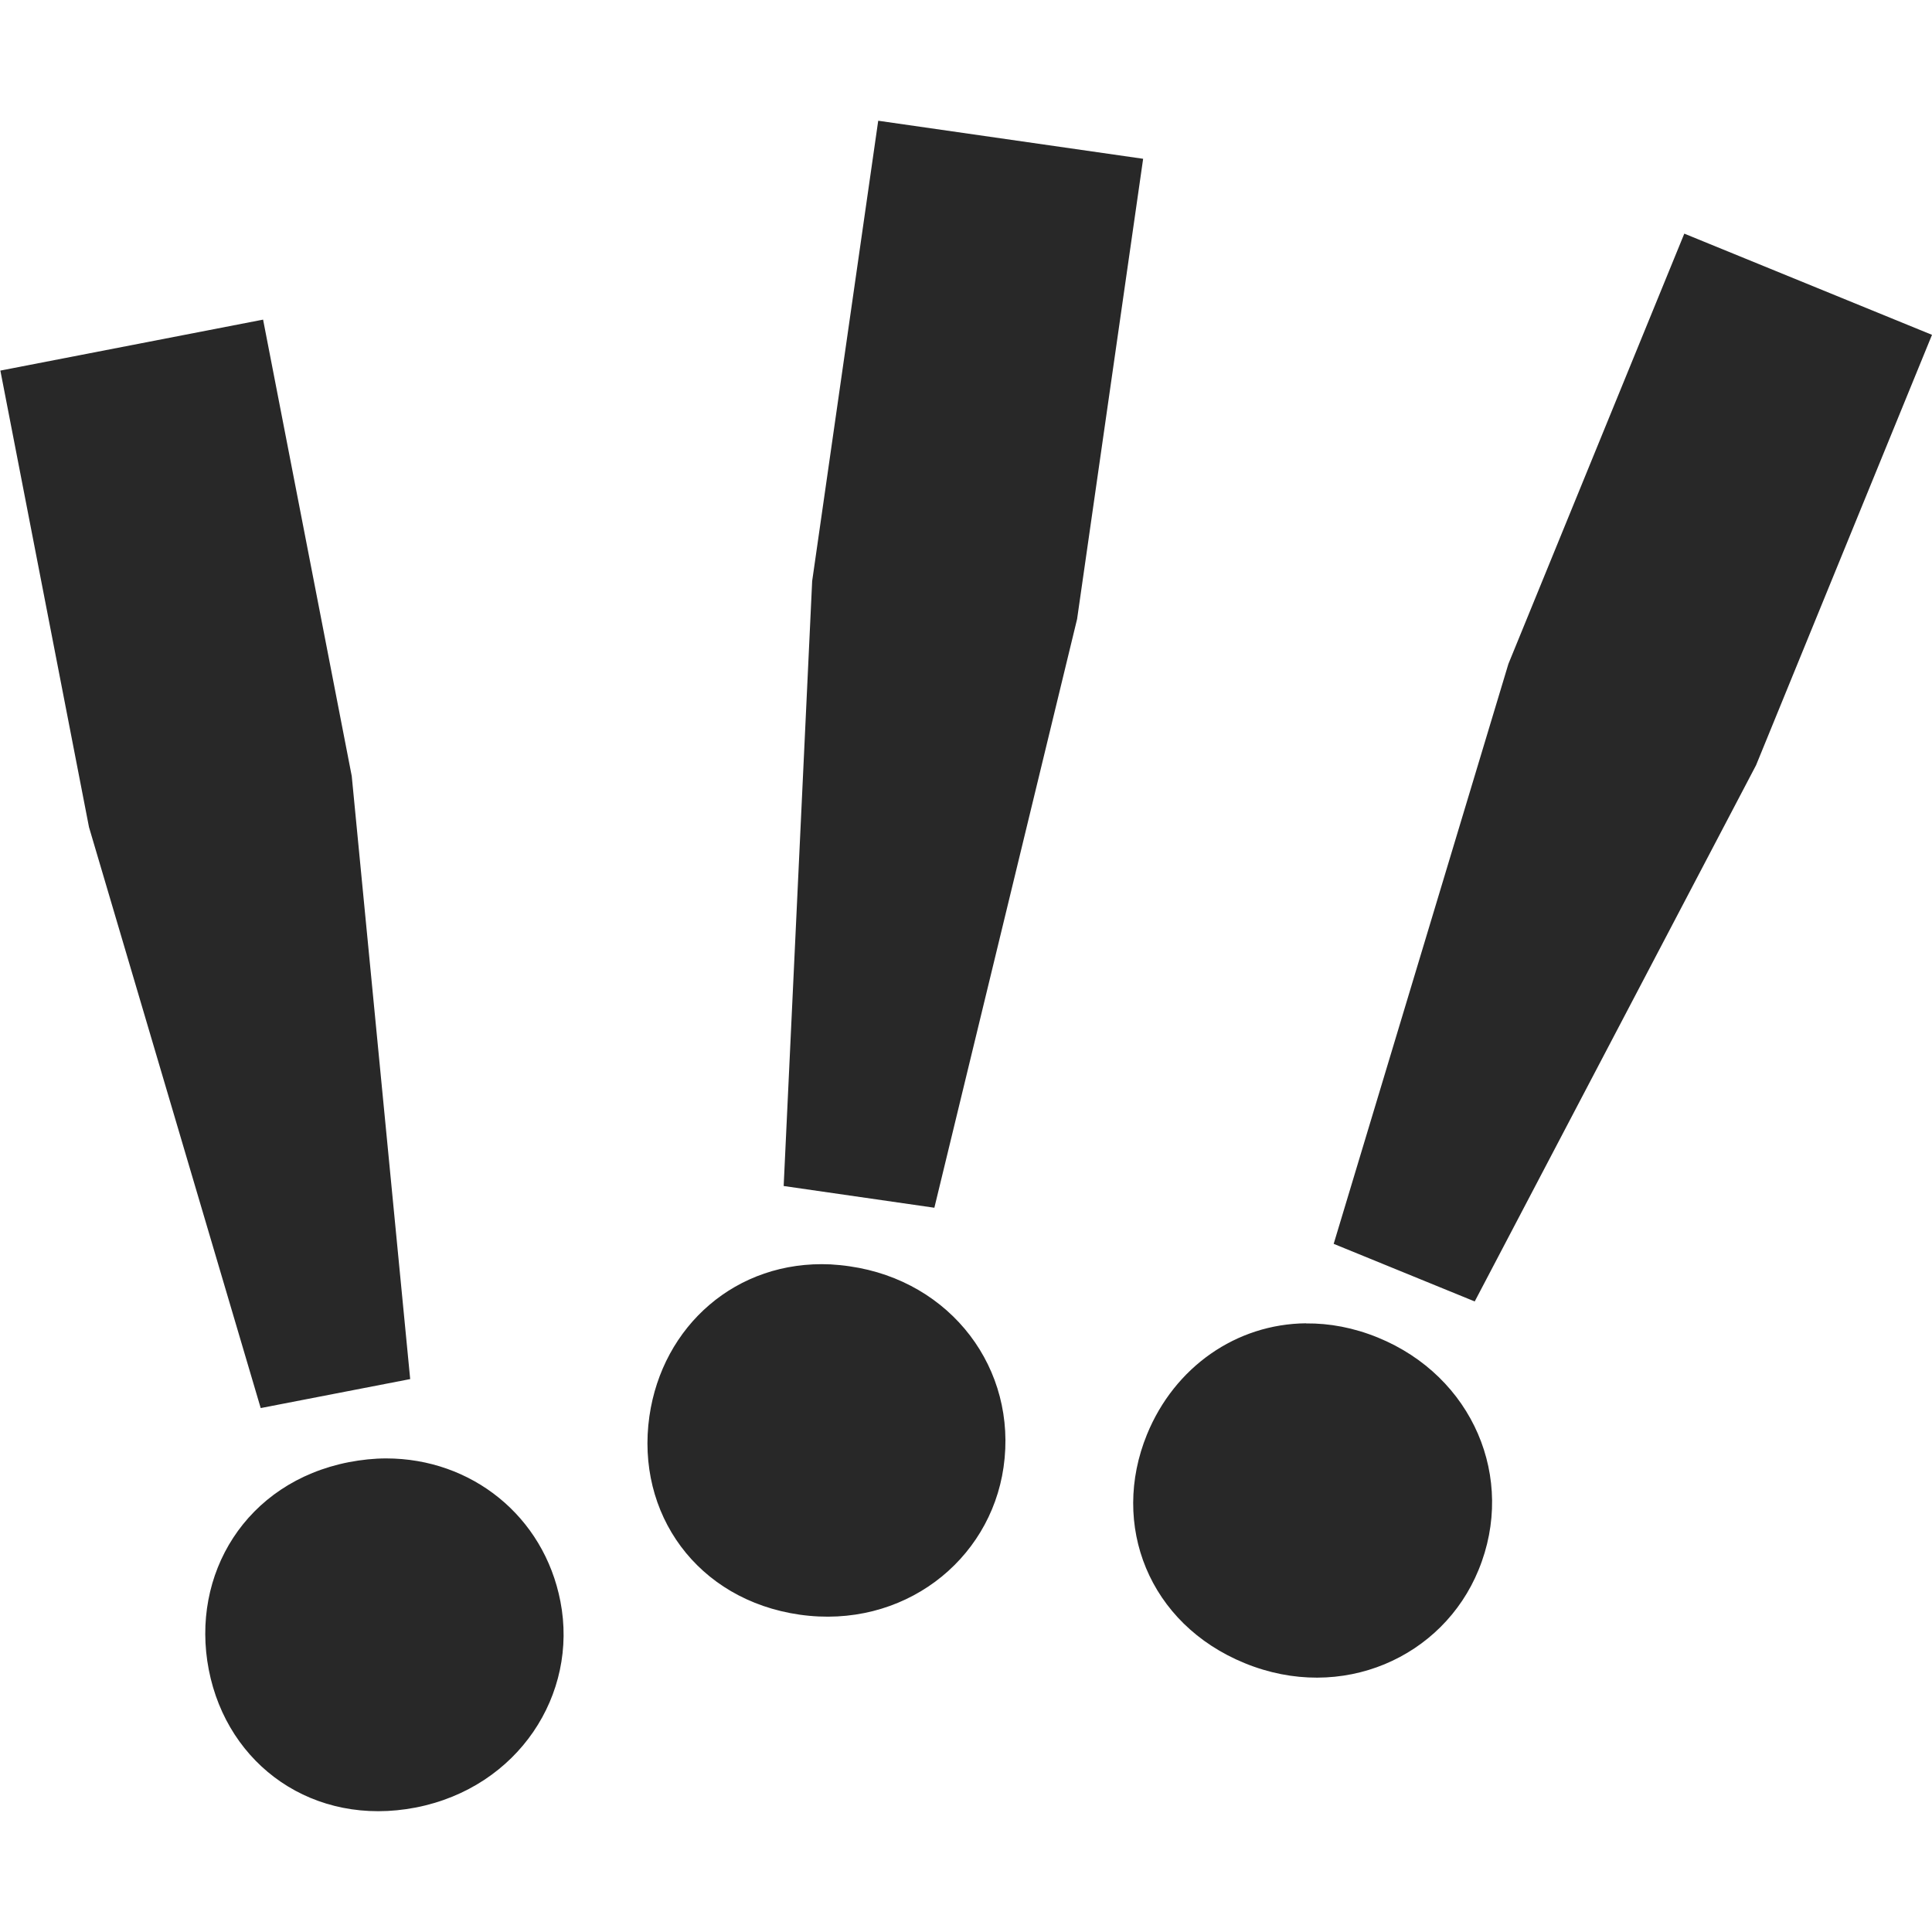
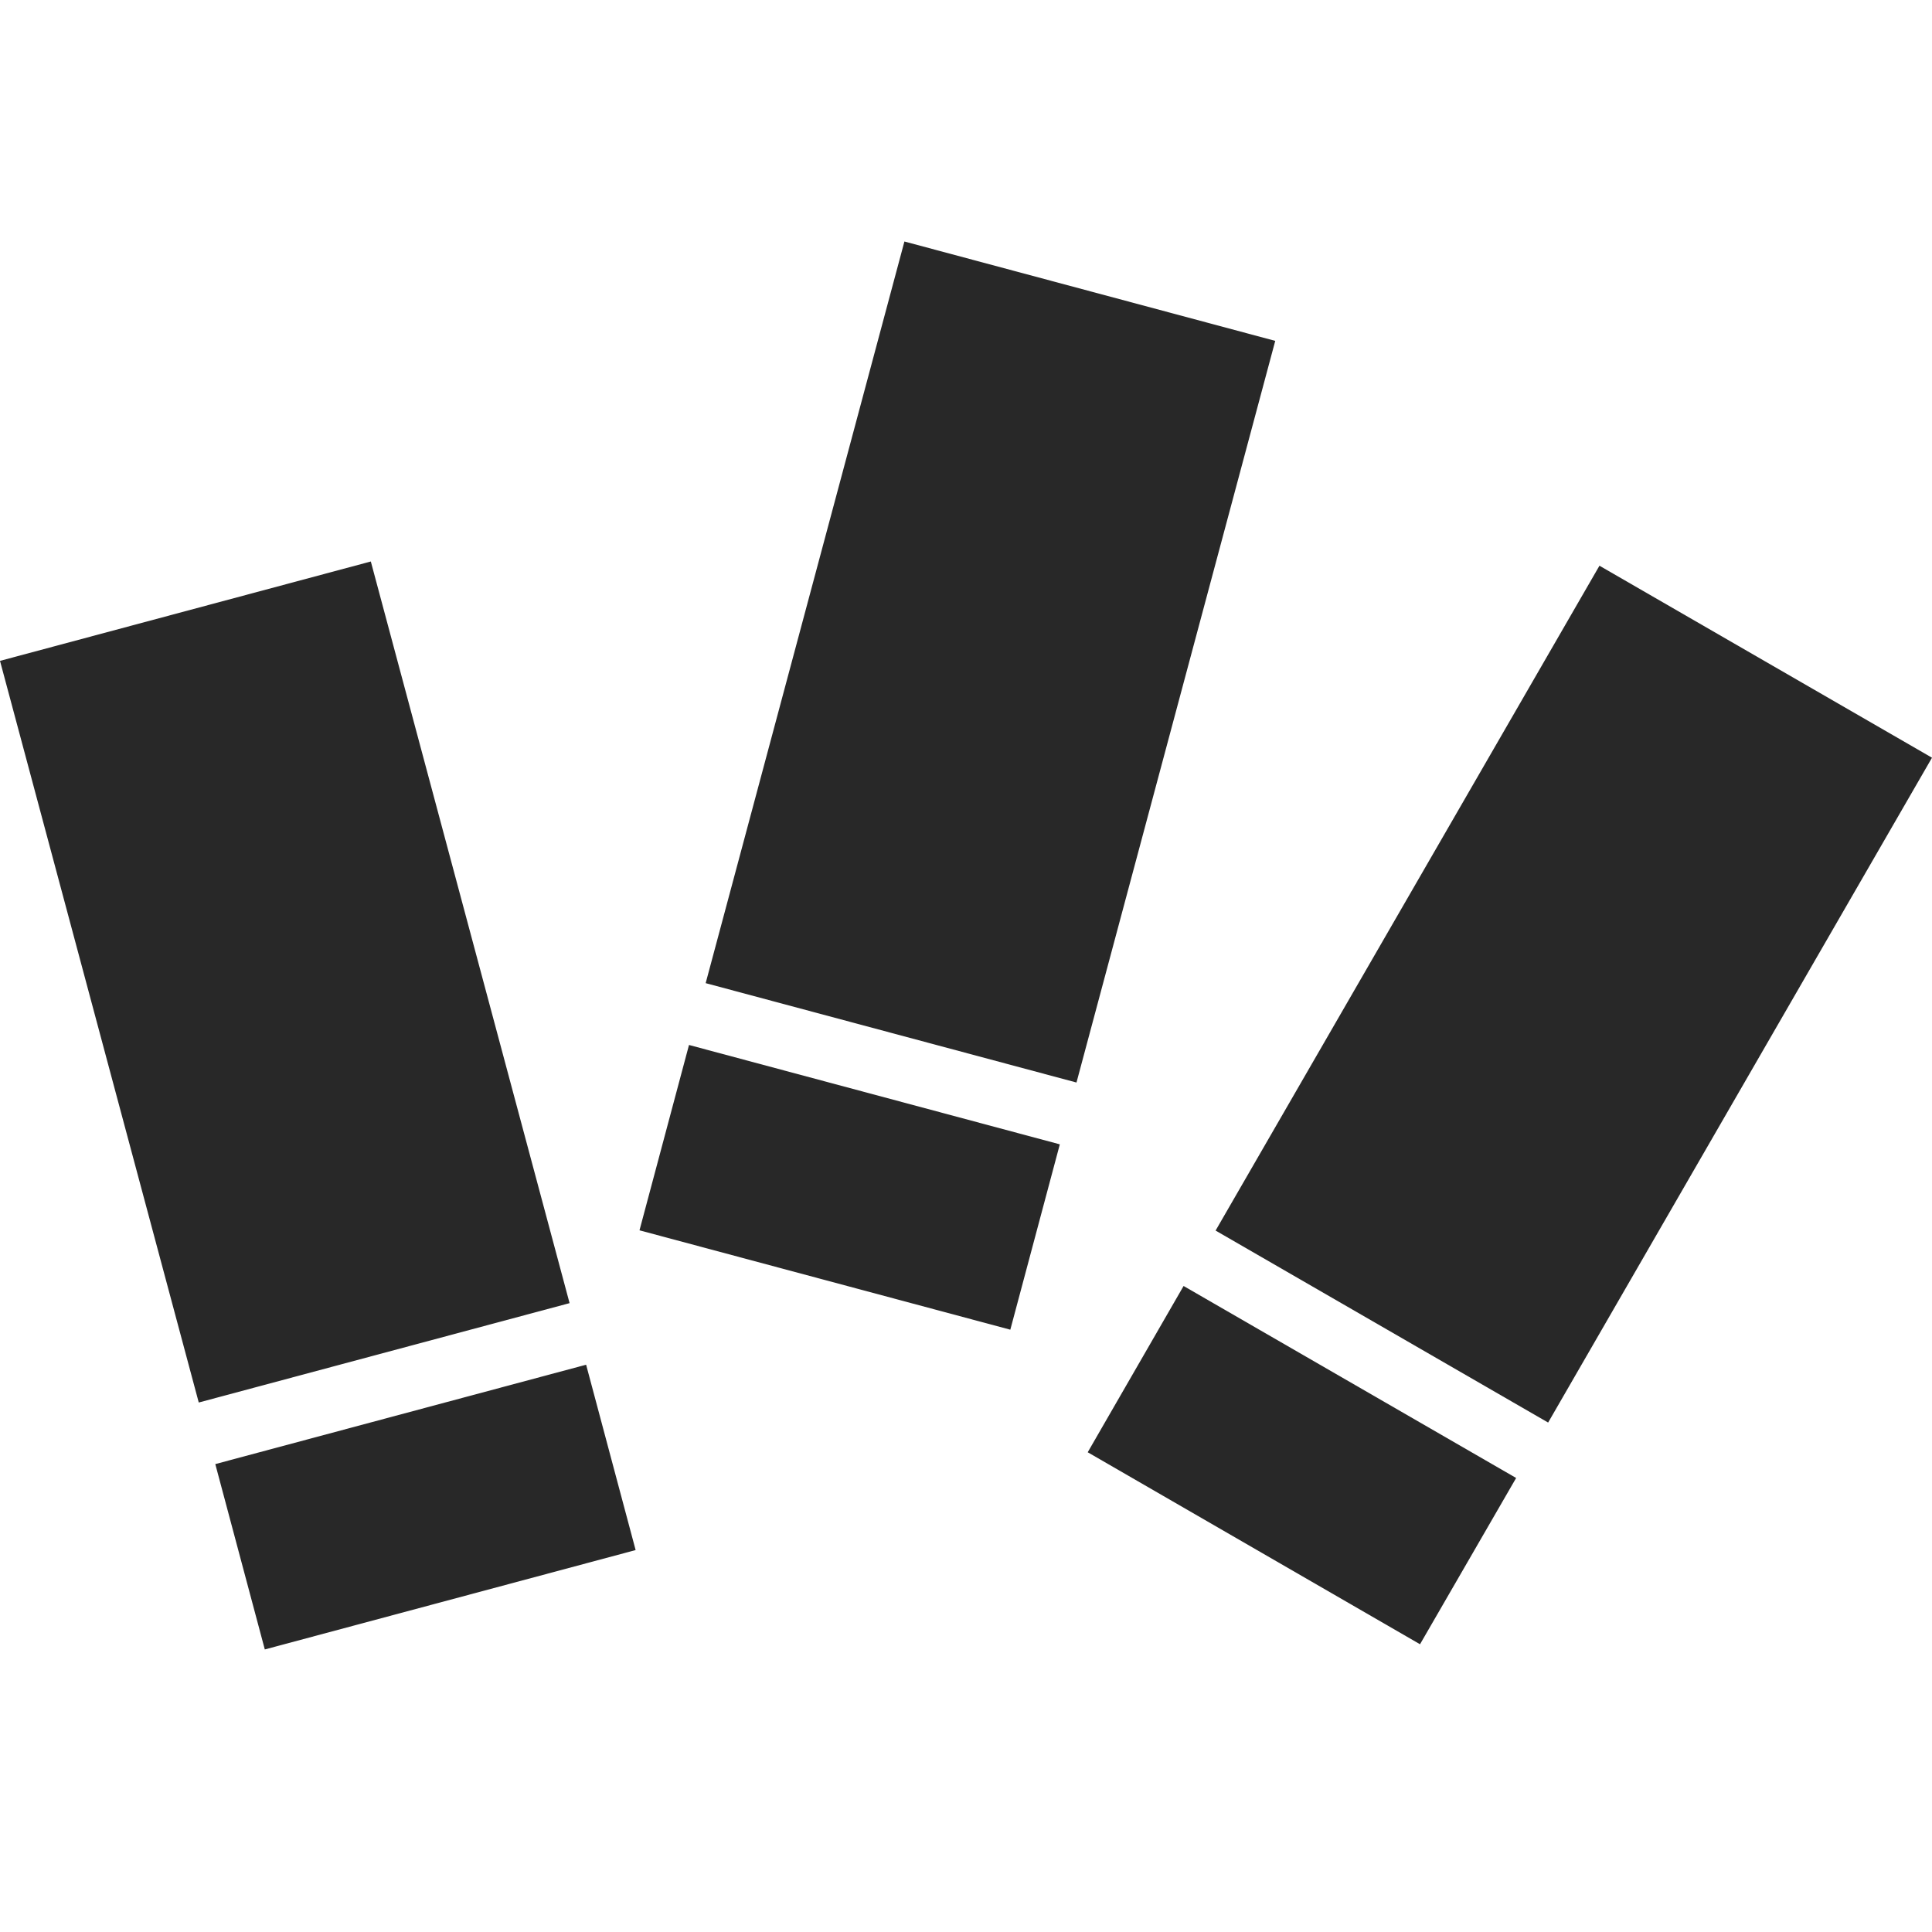
<svg xmlns="http://www.w3.org/2000/svg" width="16" height="16" version="1.1">
  <defs>
    <style id="current-color-scheme" type="text/css">.ColorScheme-Text { color:#282828; } .ColorScheme-Highlight { color:#458588; }</style>
  </defs>
-   <path class="ColorScheme-Text" d="m7.273 1-0.547 3.812-0.236 5.01 1.248 0.18 1.182-4.875 0.547-3.812-2.193-0.315zm6.676 0.934-1.457 3.564-1.447 4.803 1.168 0.477 2.33-4.441 1.457-3.564-2.051-0.838zm-11.77 0.713-2.176 0.422 0.734 3.781 1.422 4.811 1.238-0.24-0.484-4.994-0.734-3.779zm4.699 7.824c-0.782-0.036-1.393 0.511-1.5 1.258-0.115 0.805 0.395 1.521 1.244 1.643 0.854 0.122 1.577-0.443 1.689-1.221 0.117-0.813-0.433-1.543-1.275-1.664-0.054-0.008-0.106-0.013-0.158-0.016zm3.939 0.488c-0.58 0.005-1.09 0.363-1.318 0.92-0.306 0.749 0.014 1.57 0.81 1.895 0.802 0.328 1.64-0.048 1.936-0.773 0.312-0.76-0.048-1.603-0.834-1.924-0.201-0.082-0.401-0.119-0.594-0.117zm-7.619 1.119c-0.101 4.5e-5 -0.204 0.011-0.309 0.031-0.854 0.167-1.313 0.93-1.16 1.719 0.154 0.793 0.869 1.305 1.715 1.141 0.848-0.166 1.347-0.937 1.197-1.707-0.137-0.707-0.737-1.184-1.443-1.184z" fill="currentColor" />
+   <path class="ColorScheme-Text" d="m7.49 2-1.646 6.142 3.071 0.823 1.646-6.142zm-4.419 2.65-3.071 0.823 1.646 6.142 3.071-0.823zm10.175 0.035-3.179 5.506 2.754 1.59 3.179-5.506zm-7.54 3.969-0.41 1.535 3.071 0.823 0.41-1.535zm4.096 1.996-0.794 1.377 2.752 1.59 0.796-1.377zm-4.948 0.652-3.071 0.823 0.41 1.535 3.071-0.823z" fill="currentColor" />
</svg>
